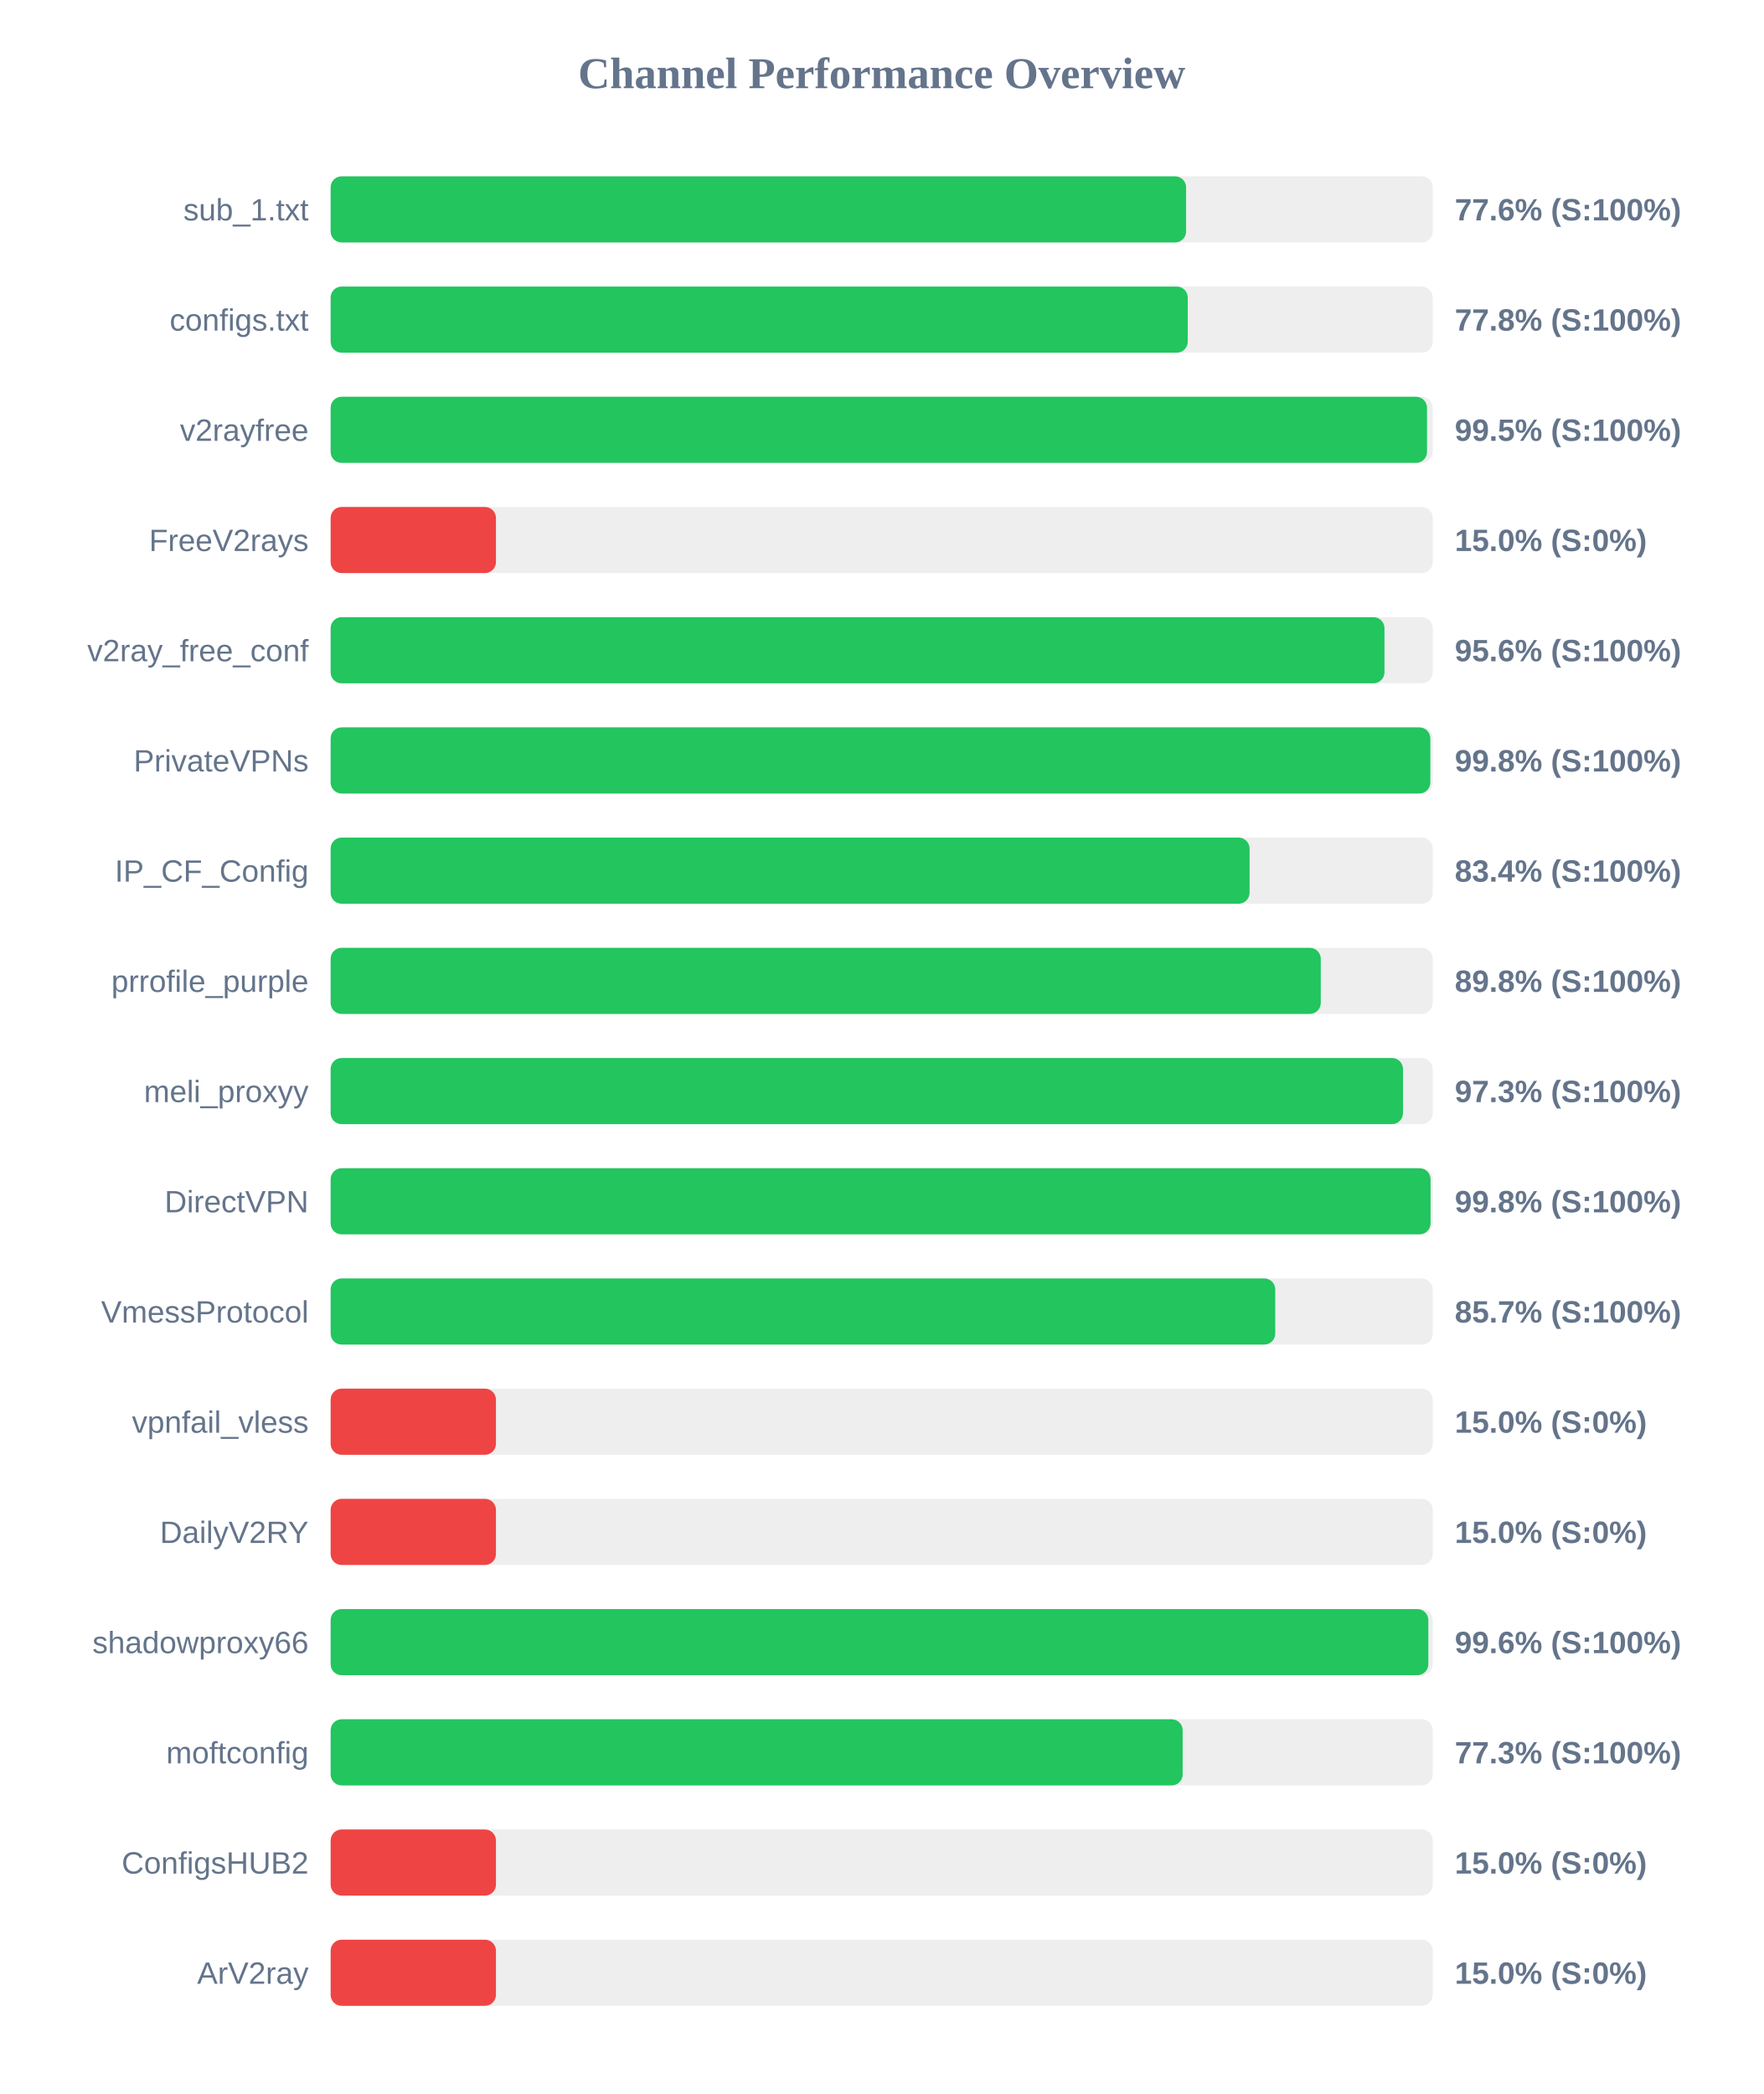
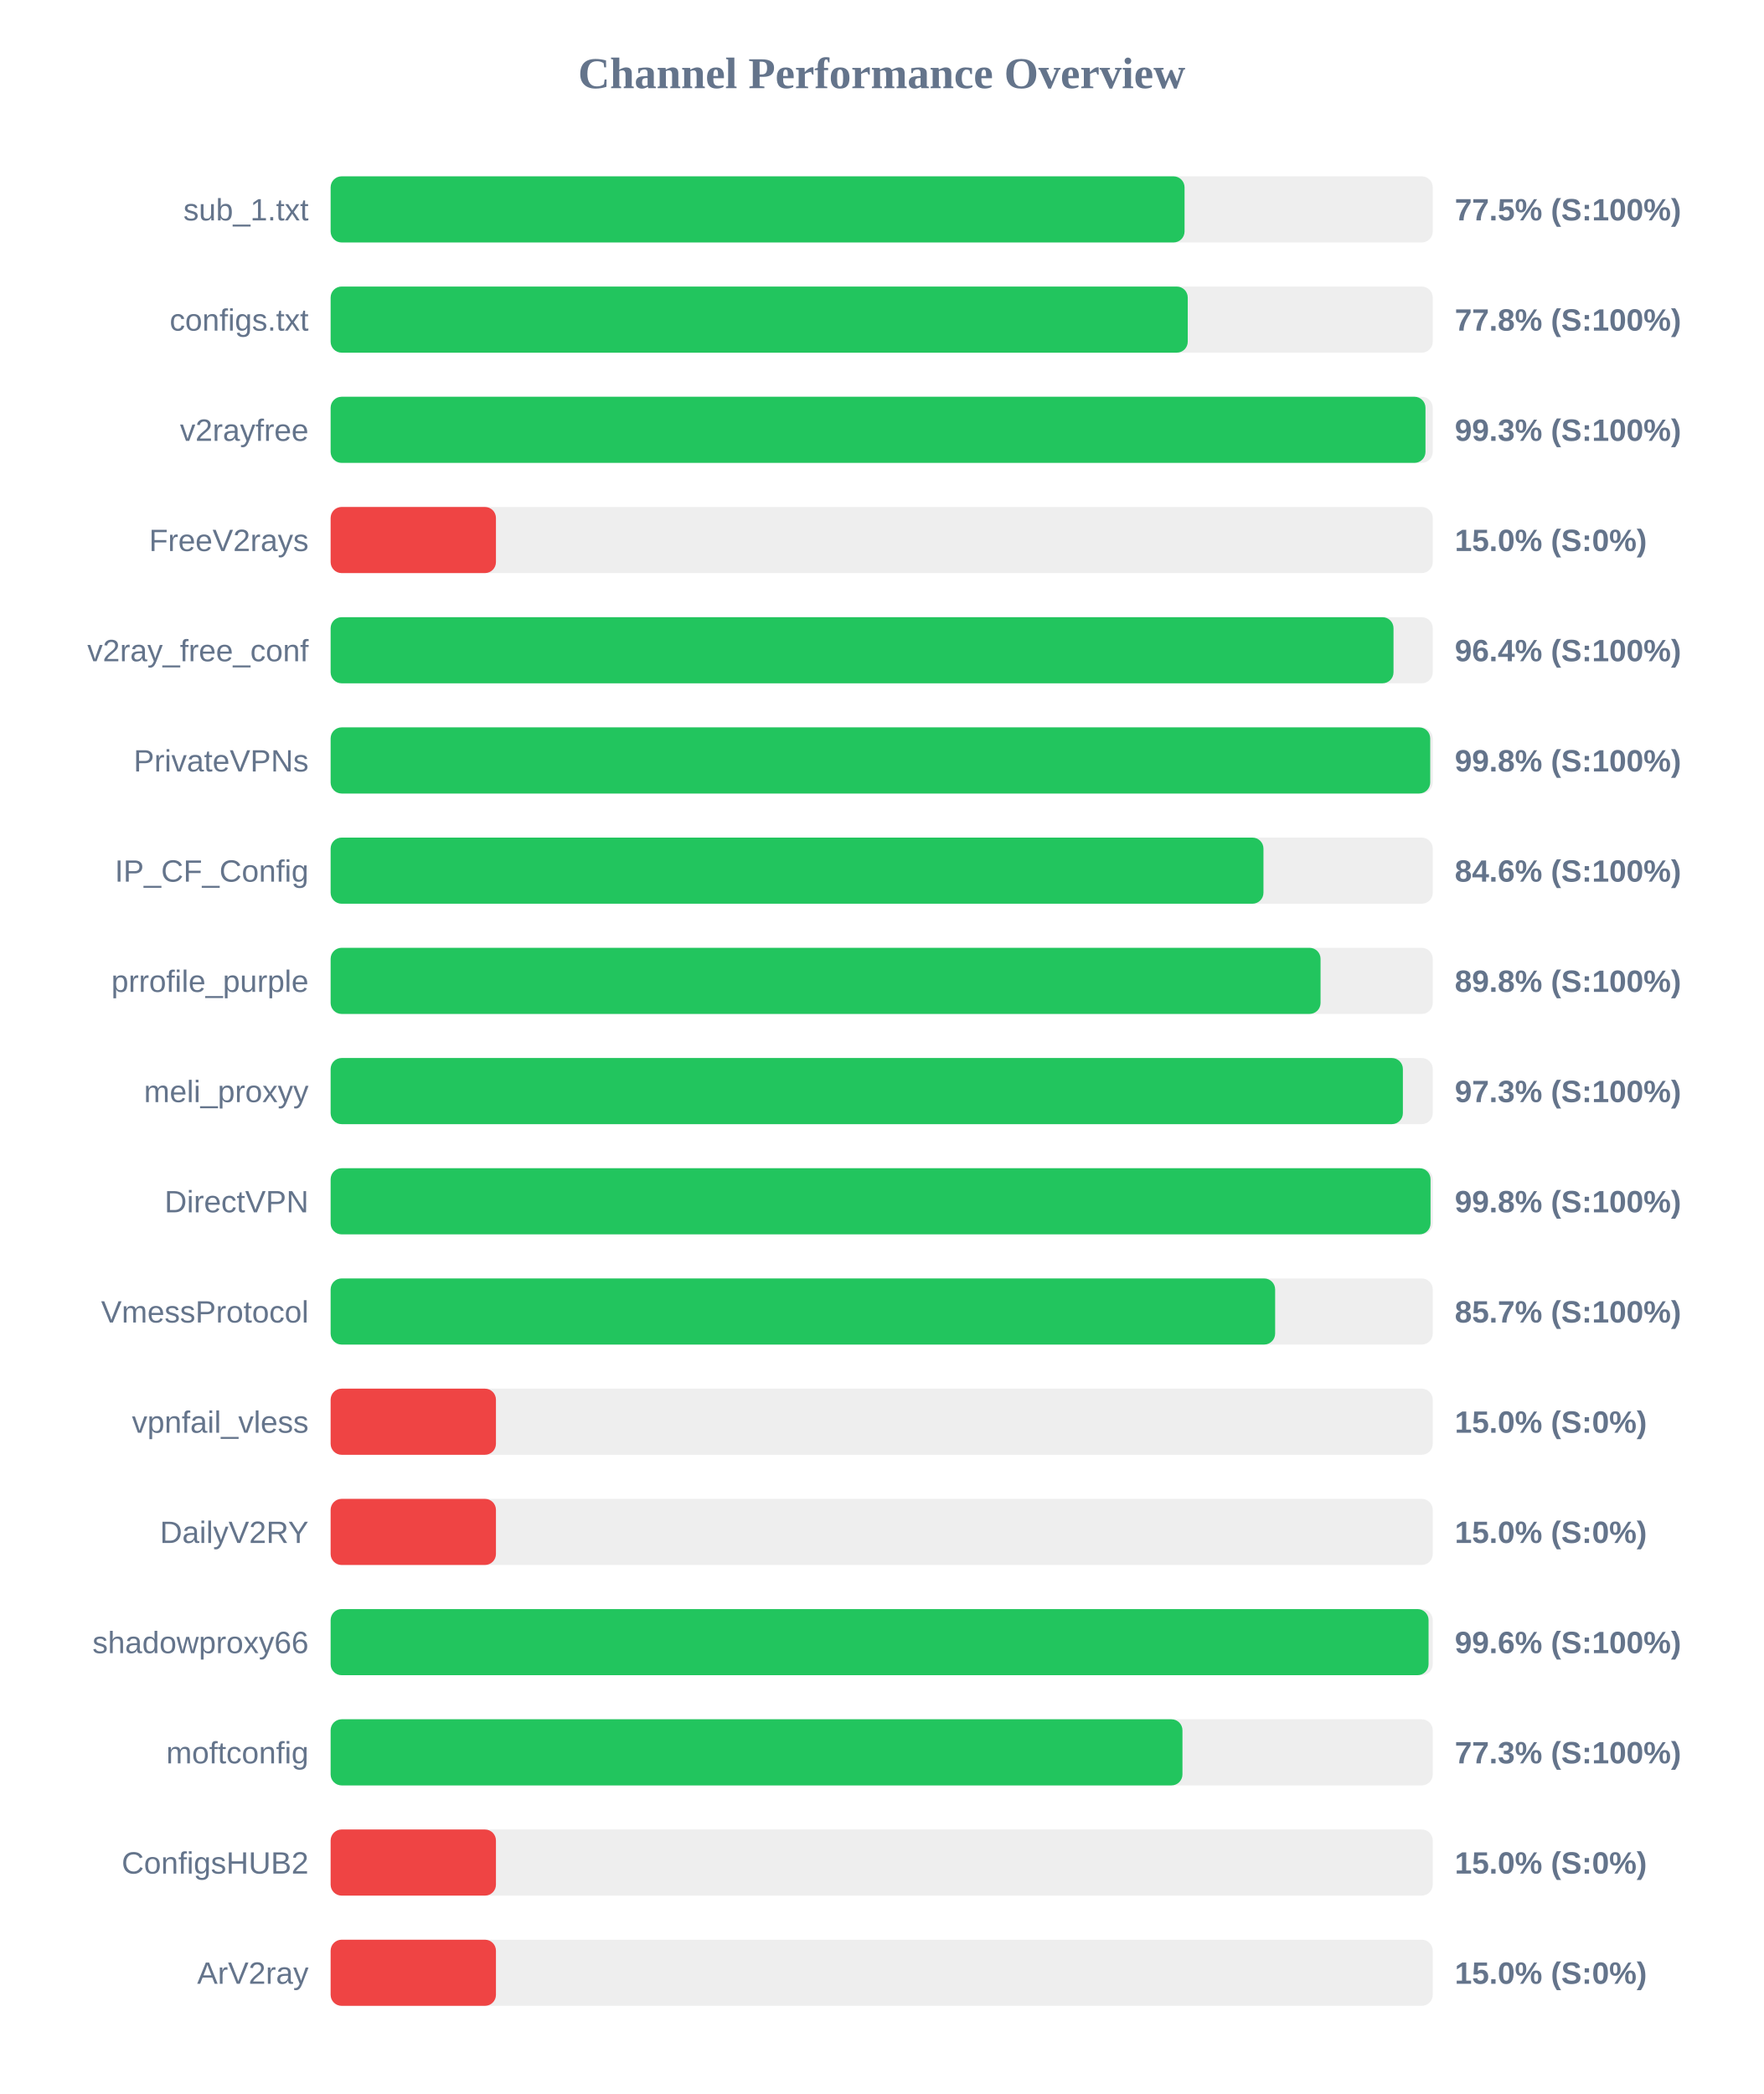
<svg xmlns="http://www.w3.org/2000/svg" width="800" height="950" version="1.1">
  <style>
        .row { font: 14px Arial; fill: #64748b; }
        .score { font: bold 14px Arial; fill: #64748b; }
    </style>
  <text x="400" y="40" text-anchor="middle" font-size="20px" font-weight="bold" fill="#64748b">Channel Performance Overview</text>
  <rect x="150" y="80" width="500" height="30" fill="#eee" rx="5" />
-   <rect x="150" y="80" width="388.1" height="30" fill="#22c55e" rx="5" />
+   <rect x="150" y="80" width="387.4" height="30" fill="#22c55e" rx="5" />
  <text x="140" y="100" text-anchor="end" class="row">sub_1.txt</text>
-   <text x="660" y="100" text-anchor="start" class="score">77.6% (S:100%)</text>
+   <text x="660" y="100" text-anchor="start" class="score">77.5% (S:100%)</text>
  <rect x="150" y="130" width="500" height="30" fill="#eee" rx="5" />
  <rect x="150" y="130" width="388.85" height="30" fill="#22c55e" rx="5" />
  <text x="140" y="150" text-anchor="end" class="row">configs.txt</text>
  <text x="660" y="150" text-anchor="start" class="score">77.8% (S:100%)</text>
  <rect x="150" y="180" width="500" height="30" fill="#eee" rx="5" />
-   <rect x="150" y="180" width="497.4" height="30" fill="#22c55e" rx="5" />
+   <rect x="150" y="180" width="496.7" height="30" fill="#22c55e" rx="5" />
  <text x="140" y="200" text-anchor="end" class="row">v2rayfree</text>
-   <text x="660" y="200" text-anchor="start" class="score">99.5% (S:100%)</text>
+   <text x="660" y="200" text-anchor="start" class="score">99.3% (S:100%)</text>
  <rect x="150" y="230" width="500" height="30" fill="#eee" rx="5" />
  <rect x="150" y="230" width="75.0" height="30" fill="#ef4444" rx="5" />
  <text x="140" y="250" text-anchor="end" class="row">FreeV2rays</text>
  <text x="660" y="250" text-anchor="start" class="score">15.0% (S:0%)</text>
  <rect x="150" y="280" width="500" height="30" fill="#eee" rx="5" />
-   <rect x="150" y="280" width="478.1" height="30" fill="#22c55e" rx="5" />
+   <rect x="150" y="280" width="482.2" height="30" fill="#22c55e" rx="5" />
  <text x="140" y="300" text-anchor="end" class="row">v2ray_free_conf</text>
-   <text x="660" y="300" text-anchor="start" class="score">95.6% (S:100%)</text>
+   <text x="660" y="300" text-anchor="start" class="score">96.4% (S:100%)</text>
  <rect x="150" y="330" width="500" height="30" fill="#eee" rx="5" />
-   <rect x="150" y="330" width="498.9" height="30" fill="#22c55e" rx="5" />
+   <rect x="150" y="330" width="498.85" height="30" fill="#22c55e" rx="5" />
  <text x="140" y="350" text-anchor="end" class="row">PrivateVPNs</text>
  <text x="660" y="350" text-anchor="start" class="score">99.8% (S:100%)</text>
  <rect x="150" y="380" width="500" height="30" fill="#eee" rx="5" />
-   <rect x="150" y="380" width="416.9" height="30" fill="#22c55e" rx="5" />
+   <rect x="150" y="380" width="423.2" height="30" fill="#22c55e" rx="5" />
  <text x="140" y="400" text-anchor="end" class="row">IP_CF_Config</text>
-   <text x="660" y="400" text-anchor="start" class="score">83.4% (S:100%)</text>
+   <text x="660" y="400" text-anchor="start" class="score">84.6% (S:100%)</text>
  <rect x="150" y="430" width="500" height="30" fill="#eee" rx="5" />
-   <rect x="150" y="430" width="449.2" height="30" fill="#22c55e" rx="5" />
+   <rect x="150" y="430" width="449.1" height="30" fill="#22c55e" rx="5" />
  <text x="140" y="450" text-anchor="end" class="row">prrofile_purple</text>
  <text x="660" y="450" text-anchor="start" class="score">89.8% (S:100%)</text>
  <rect x="150" y="480" width="500" height="30" fill="#eee" rx="5" />
-   <rect x="150" y="480" width="486.5" height="30" fill="#22c55e" rx="5" />
+   <rect x="150" y="480" width="486.45" height="30" fill="#22c55e" rx="5" />
  <text x="140" y="500" text-anchor="end" class="row">meli_proxyy</text>
  <text x="660" y="500" text-anchor="start" class="score">97.3% (S:100%)</text>
  <rect x="150" y="530" width="500" height="30" fill="#eee" rx="5" />
  <rect x="150" y="530" width="499.0" height="30" fill="#22c55e" rx="5" />
  <text x="140" y="550" text-anchor="end" class="row">DirectVPN</text>
  <text x="660" y="550" text-anchor="start" class="score">99.8% (S:100%)</text>
  <rect x="150" y="580" width="500" height="30" fill="#eee" rx="5" />
-   <rect x="150" y="580" width="428.55" height="30" fill="#22c55e" rx="5" />
+   <rect x="150" y="580" width="428.5" height="30" fill="#22c55e" rx="5" />
  <text x="140" y="600" text-anchor="end" class="row">VmessProtocol</text>
  <text x="660" y="600" text-anchor="start" class="score">85.7% (S:100%)</text>
  <rect x="150" y="630" width="500" height="30" fill="#eee" rx="5" />
  <rect x="150" y="630" width="75.0" height="30" fill="#ef4444" rx="5" />
  <text x="140" y="650" text-anchor="end" class="row">vpnfail_vless</text>
  <text x="660" y="650" text-anchor="start" class="score">15.0% (S:0%)</text>
  <rect x="150" y="680" width="500" height="30" fill="#eee" rx="5" />
  <rect x="150" y="680" width="75.0" height="30" fill="#ef4444" rx="5" />
  <text x="140" y="700" text-anchor="end" class="row">DailyV2RY</text>
  <text x="660" y="700" text-anchor="start" class="score">15.0% (S:0%)</text>
  <rect x="150" y="730" width="500" height="30" fill="#eee" rx="5" />
-   <rect x="150" y="730" width="498.0" height="30" fill="#22c55e" rx="5" />
+   <rect x="150" y="730" width="498.1" height="30" fill="#22c55e" rx="5" />
  <text x="140" y="750" text-anchor="end" class="row">shadowproxy66</text>
  <text x="660" y="750" text-anchor="start" class="score">99.6% (S:100%)</text>
  <rect x="150" y="780" width="500" height="30" fill="#eee" rx="5" />
-   <rect x="150" y="780" width="386.55" height="30" fill="#22c55e" rx="5" />
+   <rect x="150" y="780" width="386.45" height="30" fill="#22c55e" rx="5" />
  <text x="140" y="800" text-anchor="end" class="row">moftconfig</text>
  <text x="660" y="800" text-anchor="start" class="score">77.3% (S:100%)</text>
  <rect x="150" y="830" width="500" height="30" fill="#eee" rx="5" />
  <rect x="150" y="830" width="75.0" height="30" fill="#ef4444" rx="5" />
  <text x="140" y="850" text-anchor="end" class="row">ConfigsHUB2</text>
  <text x="660" y="850" text-anchor="start" class="score">15.0% (S:0%)</text>
  <rect x="150" y="880" width="500" height="30" fill="#eee" rx="5" />
  <rect x="150" y="880" width="75.0" height="30" fill="#ef4444" rx="5" />
  <text x="140" y="900" text-anchor="end" class="row">ArV2ray</text>
  <text x="660" y="900" text-anchor="start" class="score">15.0% (S:0%)</text>
</svg>
